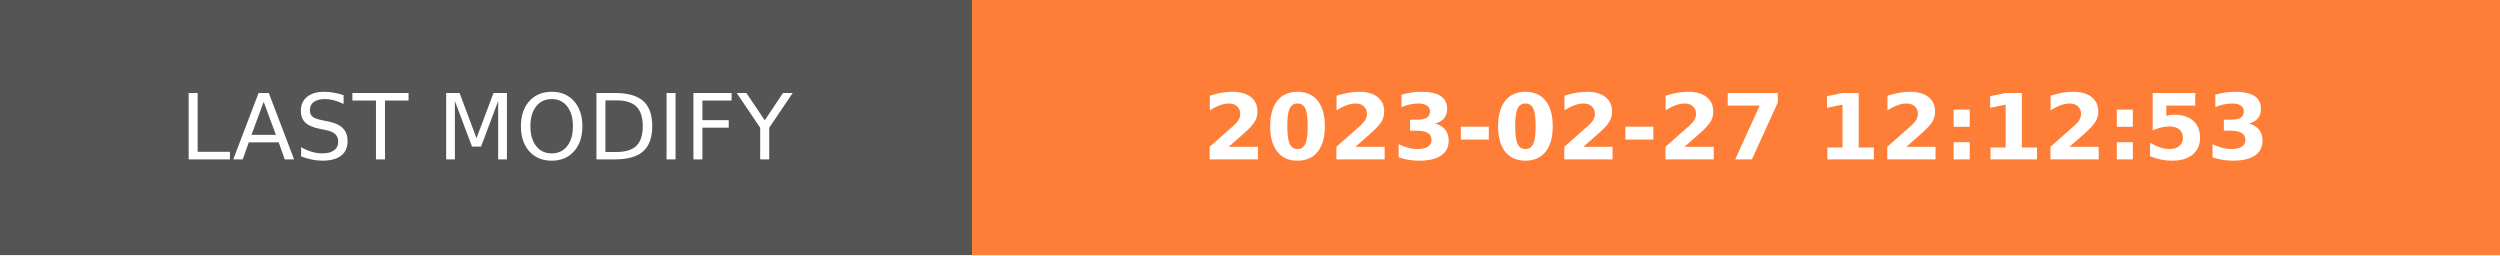
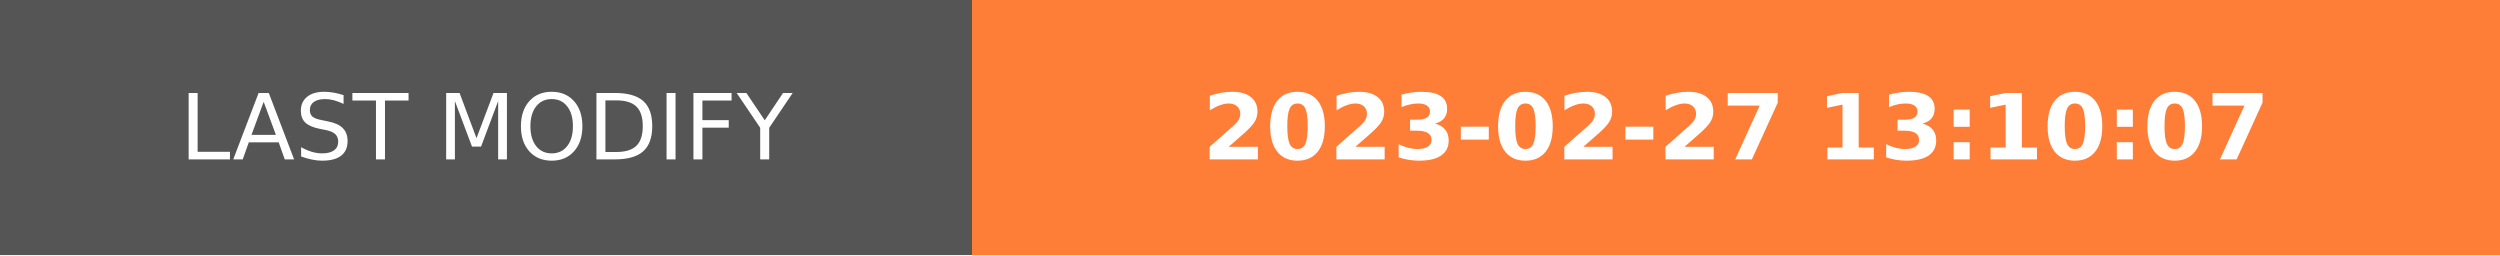
- <svg xmlns="http://www.w3.org/2000/svg" width="274.5" height="28" role="img" aria-label="LAST MODIFY: 2023-02-27 12:12:53">
+ <svg xmlns="http://www.w3.org/2000/svg" width="274.5" height="28" role="img" aria-label="LAST MODIFY: 2023-02-27 13:10:07">
  <g shape-rendering="crispEdges">
    <rect width="106.75" height="28" fill="#555" />
    <rect x="106.75" width="167.75" height="28" fill="#fe7d37" />
  </g>
  <g fill="#fff" text-anchor="middle" font-family="Verdana,Geneva,DejaVu Sans,sans-serif" text-rendering="geometricPrecision" font-size="100">
    <text transform="scale(.1)" x="533.75" y="175" textLength="827.5" fill="#fff">LAST MODIFY</text>
-     <text transform="scale(.1)" x="1906.25" y="175" textLength="1437.5" fill="#fff" font-weight="bold">2023-02-27 12:12:53</text>
+     <text transform="scale(.1)" x="1906.25" y="175" textLength="1437.5" fill="#fff" font-weight="bold">2023-02-27 13:10:07</text>
  </g>
</svg>
